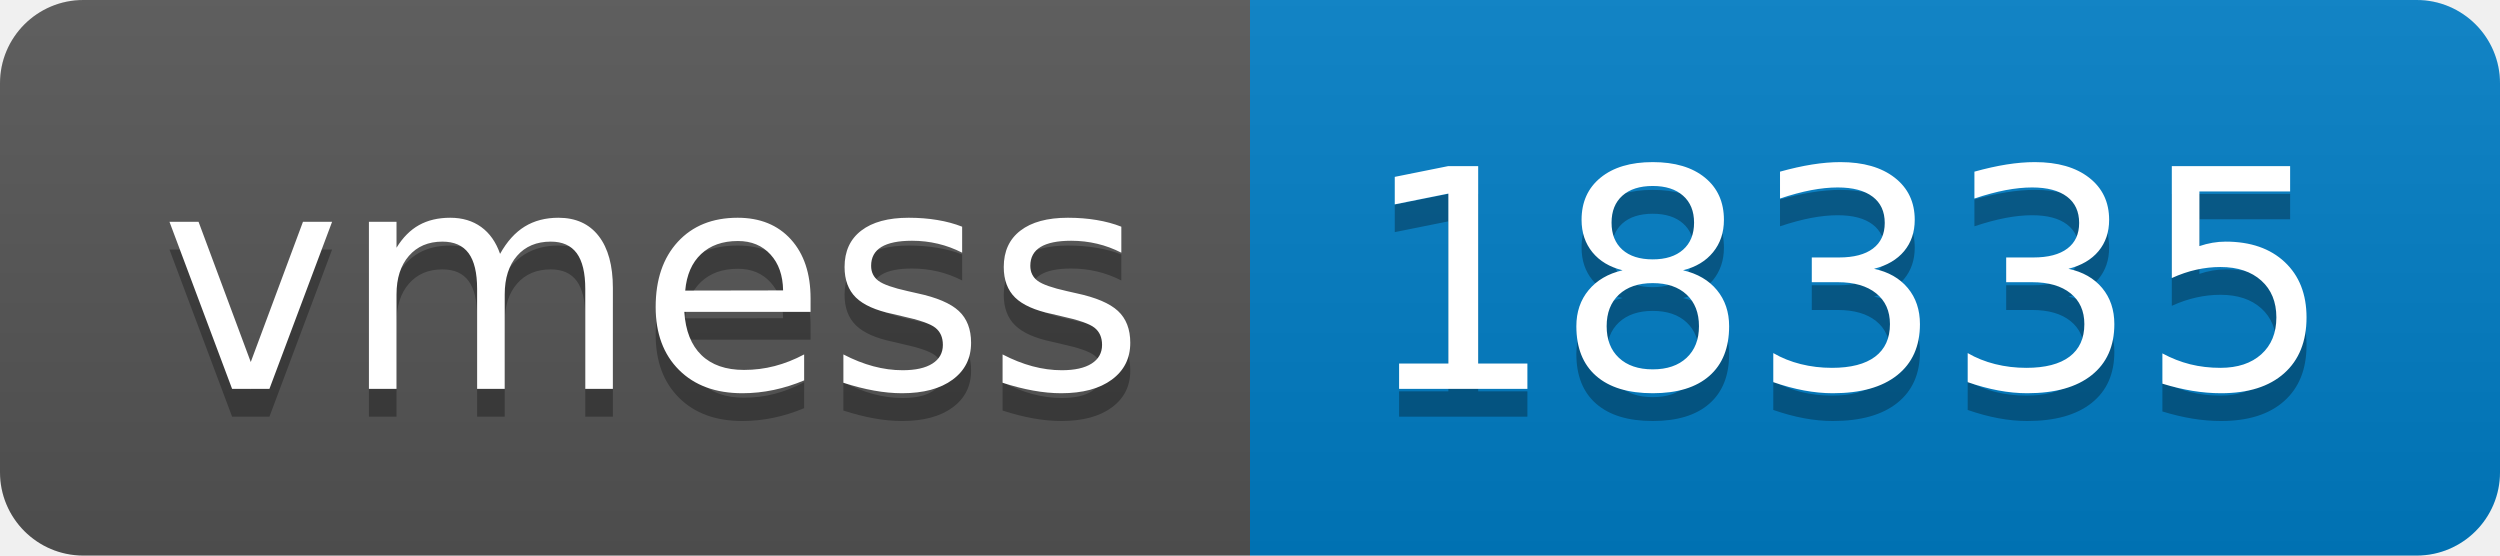
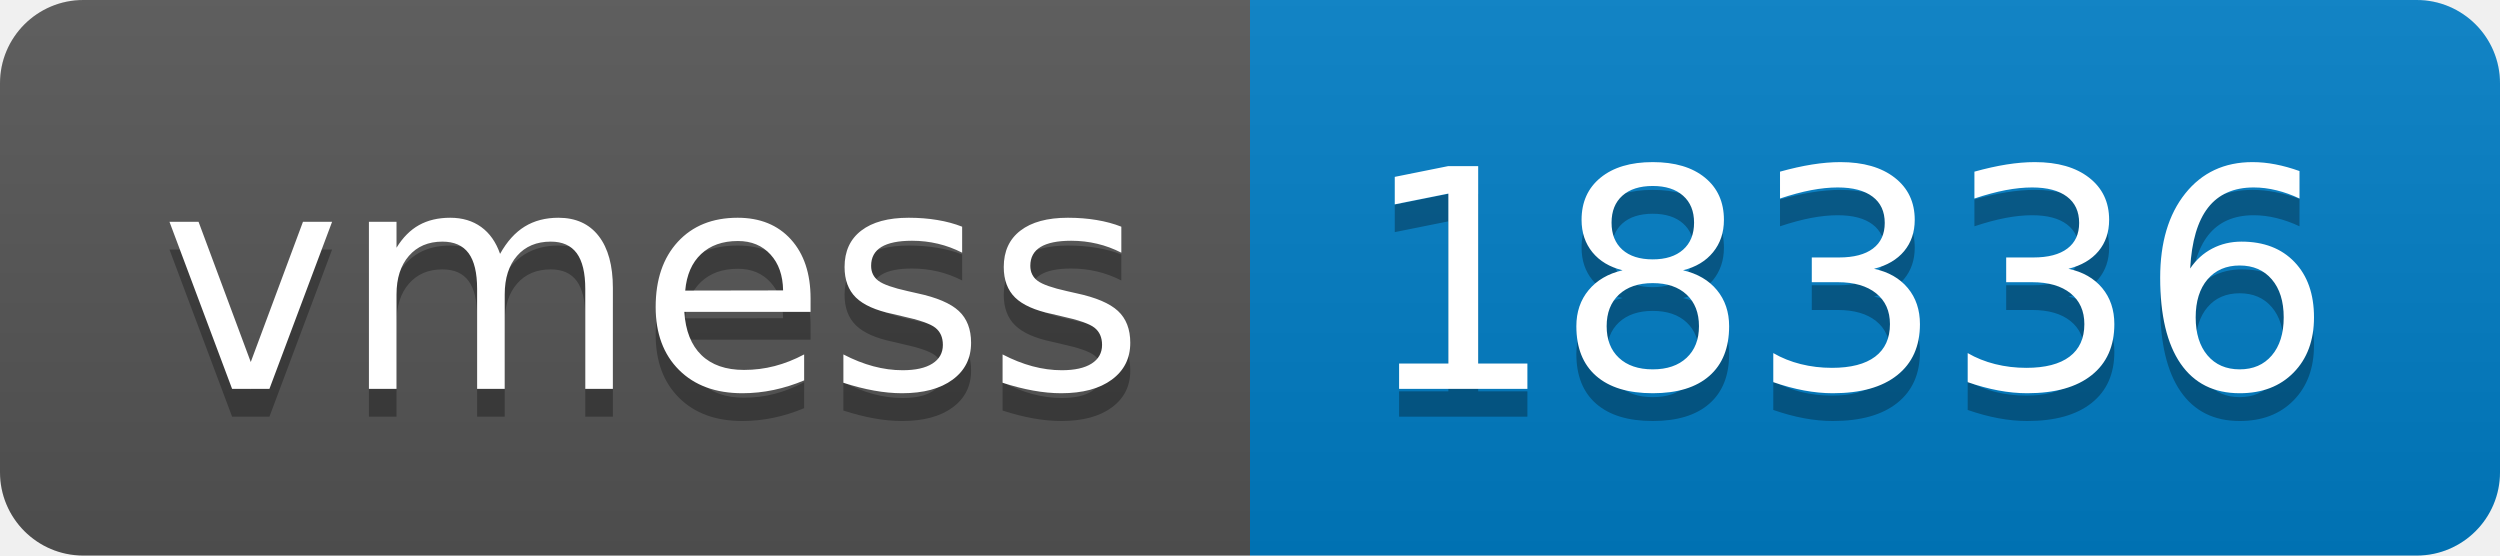
- <svg xmlns="http://www.w3.org/2000/svg" width="90" height="20" role="img" aria-label="vmess: 18335">
+ <svg xmlns="http://www.w3.org/2000/svg" width="90" height="20" role="img" aria-label="vmess: 18336">
  <linearGradient id="s" x2="0" y2="100%">
    <stop offset="0" stop-color="#bbb" stop-opacity=".1" />
    <stop offset="1" stop-opacity=".1" />
  </linearGradient>
  <clipPath id="r">
    <rect width="90" height="20" rx="3" fill="#fff" />
  </clipPath>
  <g clip-path="url(#r)">
    <rect width="45" height="20" fill="#555" />
    <rect x="45" width="45" height="20" fill="#007ec6" />
    <rect width="90" height="20" fill="url(#s)" />
  </g>
  <g fill="#fff" text-anchor="middle" font-family="Verdana,Geneva,DejaVu Sans,sans-serif" text-rendering="geometricPrecision" font-size="110">
    <text aria-hidden="true" x="235" y="150" fill="#010101" fill-opacity=".3" transform="scale(.1)" textLength="350">vmess</text>
    <text x="235" y="140" transform="scale(.1)" fill="#fff" textLength="350">vmess</text>
-     <text aria-hidden="true" x="665" y="150" fill="#010101" fill-opacity=".3" transform="scale(.1)" textLength="350">18335</text>
-     <text x="665" y="140" transform="scale(.1)" fill="#fff" textLength="350">18335</text>
+     <text aria-hidden="true" x="665" y="150" fill="#010101" fill-opacity=".3" transform="scale(.1)" textLength="350">18336</text>
+     <text x="665" y="140" transform="scale(.1)" fill="#fff" textLength="350">18336</text>
  </g>
</svg>
